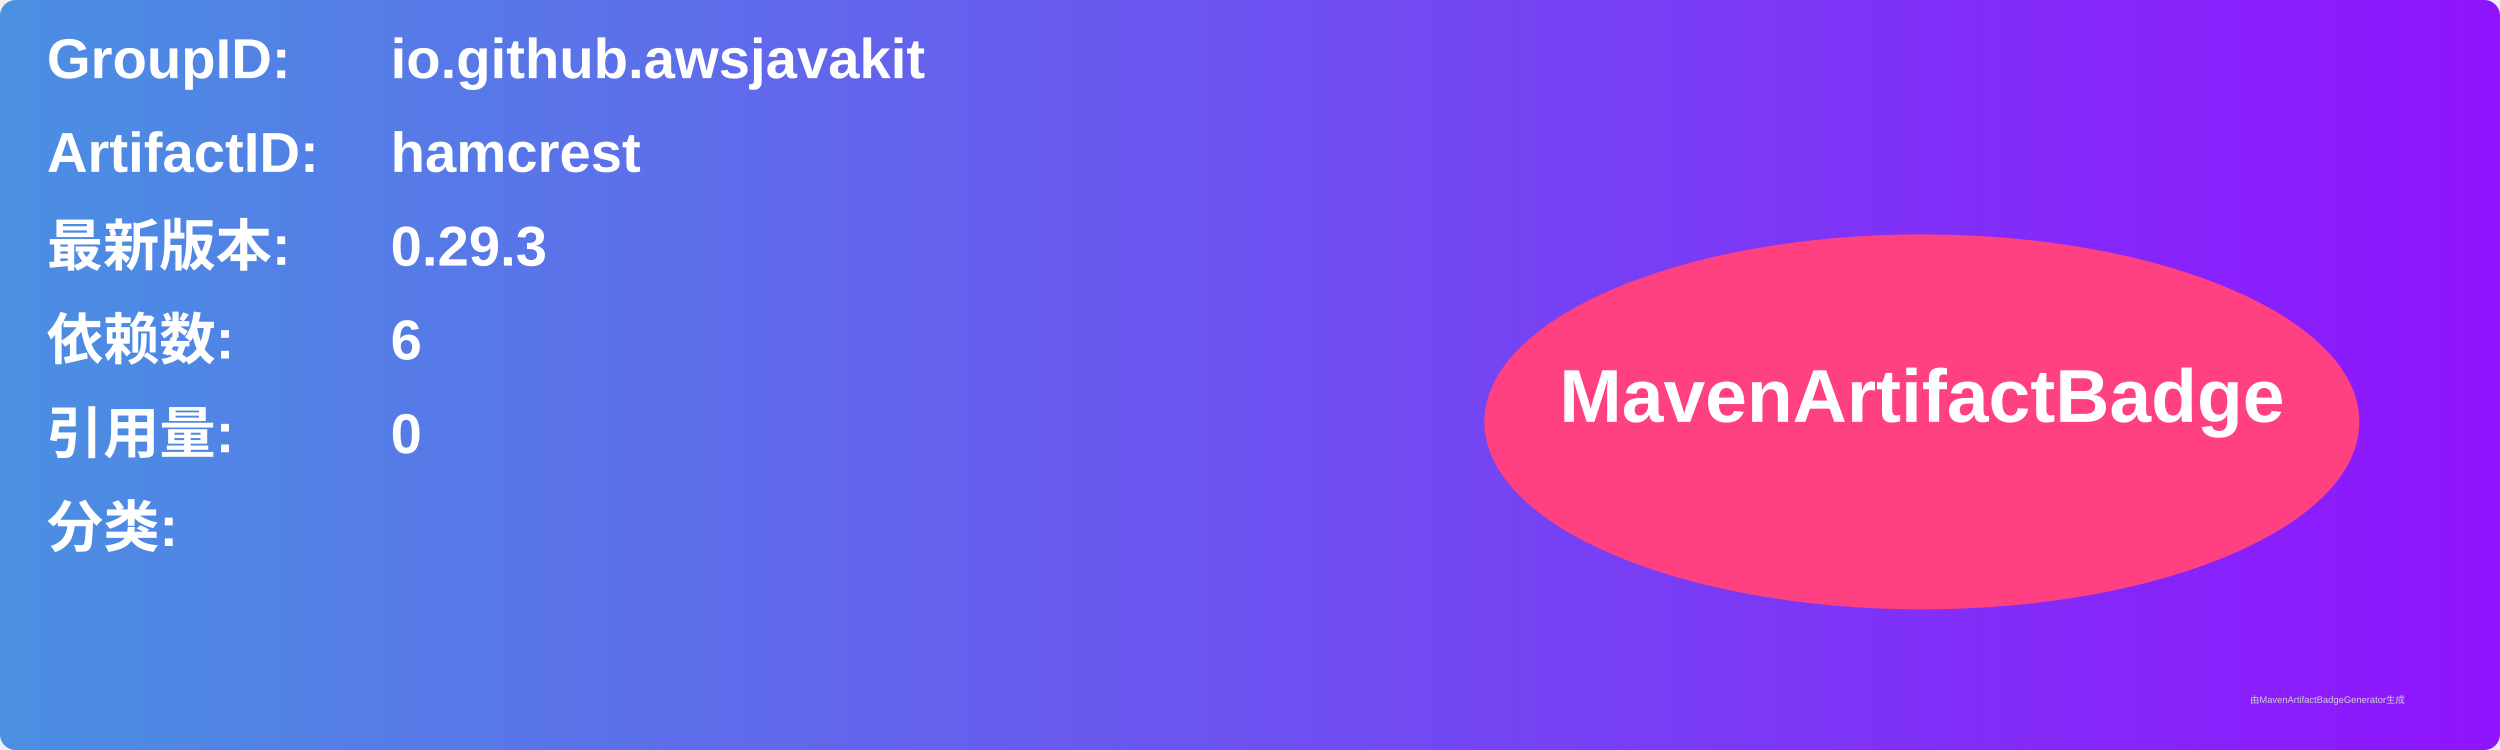
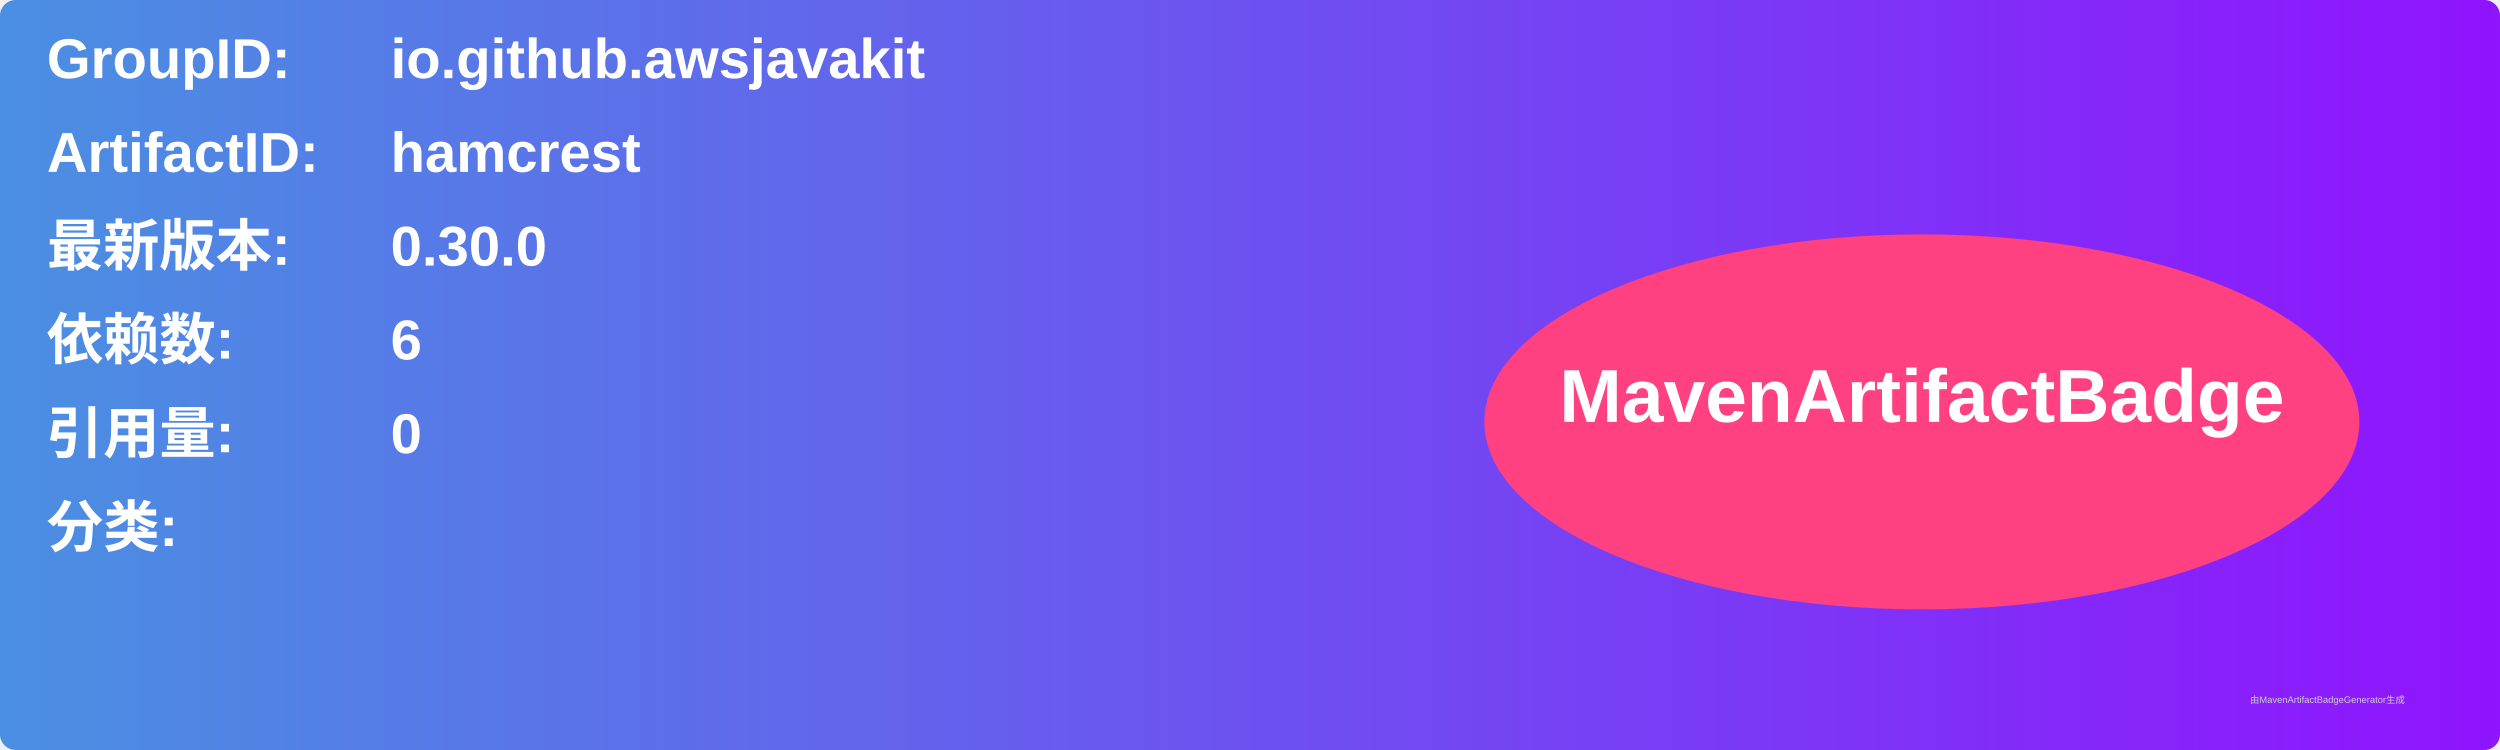
<svg xmlns="http://www.w3.org/2000/svg" width="800" height="240" viewBox="0 0 800 240">
  <linearGradient id="grad" x1="0%" y1="0%" x2="100%" y2="0%">
    <stop offset="0%" stop-color="#4a90e2" />
    <stop offset="100%" stop-color="#9013fe" />
  </linearGradient>
  <rect width="100%" height="100%" rx="5" ry="5" fill="url(#grad)" />
  <g transform="translate(15, 15)">
    <text x="0" y="10" font-family="Arial" font-size="18" fill="white" font-weight="bold" width="260">GroupID:</text>
    <text x="110" y="10" font-family="Arial" font-size="18" fill="white" font-weight="bold" width="460">io.github.awsjavakit</text>
    <text x="0" y="40" font-family="Arial" font-size="18" fill="white" font-weight="bold" width="260">ArtifactID:</text>
    <text x="110" y="40" font-family="Arial" font-size="18" fill="white" font-weight="bold" width="460">hamcrest</text>
    <text x="0" y="70" font-family="Arial" font-size="18" fill="white" font-weight="bold">最新版本:</text>
    <text x="110" y="70" font-family="Arial" font-size="18" fill="white" font-weight="bold">
-       <tspan font-weight="bold">0.29.3</tspan>
+       <tspan font-weight="bold">0.30.0</tspan>
    </text>
    <text x="0" y="100" font-family="Arial" font-size="18" fill="white" font-weight="bold">依赖数: </text>
    <text x="110" y="100" font-family="Arial" font-size="18" fill="white">
      <tspan font-weight="bold">6</tspan>
    </text>
    <text x="0" y="130" font-family="Arial" font-size="18" fill="white" font-weight="bold">引用量: </text>
    <text x="110" y="130" font-family="Arial" font-size="18" fill="white">
      <tspan font-weight="bold">0</tspan>
    </text>
    <text x="0" y="160" font-family="Arial" font-size="18" fill="white" font-weight="bold">分类:</text>
    <text x="10" y="190" font-family="Arial" font-size="10" fill="white">
      <tspan font-weight="bold" />
    </text>
    <ellipse cx="600" cy="120" rx="140" ry="60" fill="#ff4081" />
    <text x="600" y="120" text-anchor="middle" font-family="Arial" font-size="24" fill="white" font-weight="bold">MavenArtifactBadge</text>
  </g>
  <text x="720" y="225" font-family="Arial" font-size="3" fill="#d0d0d0">由MavenArtifactBadgeGenerator生成</text>
</svg>
